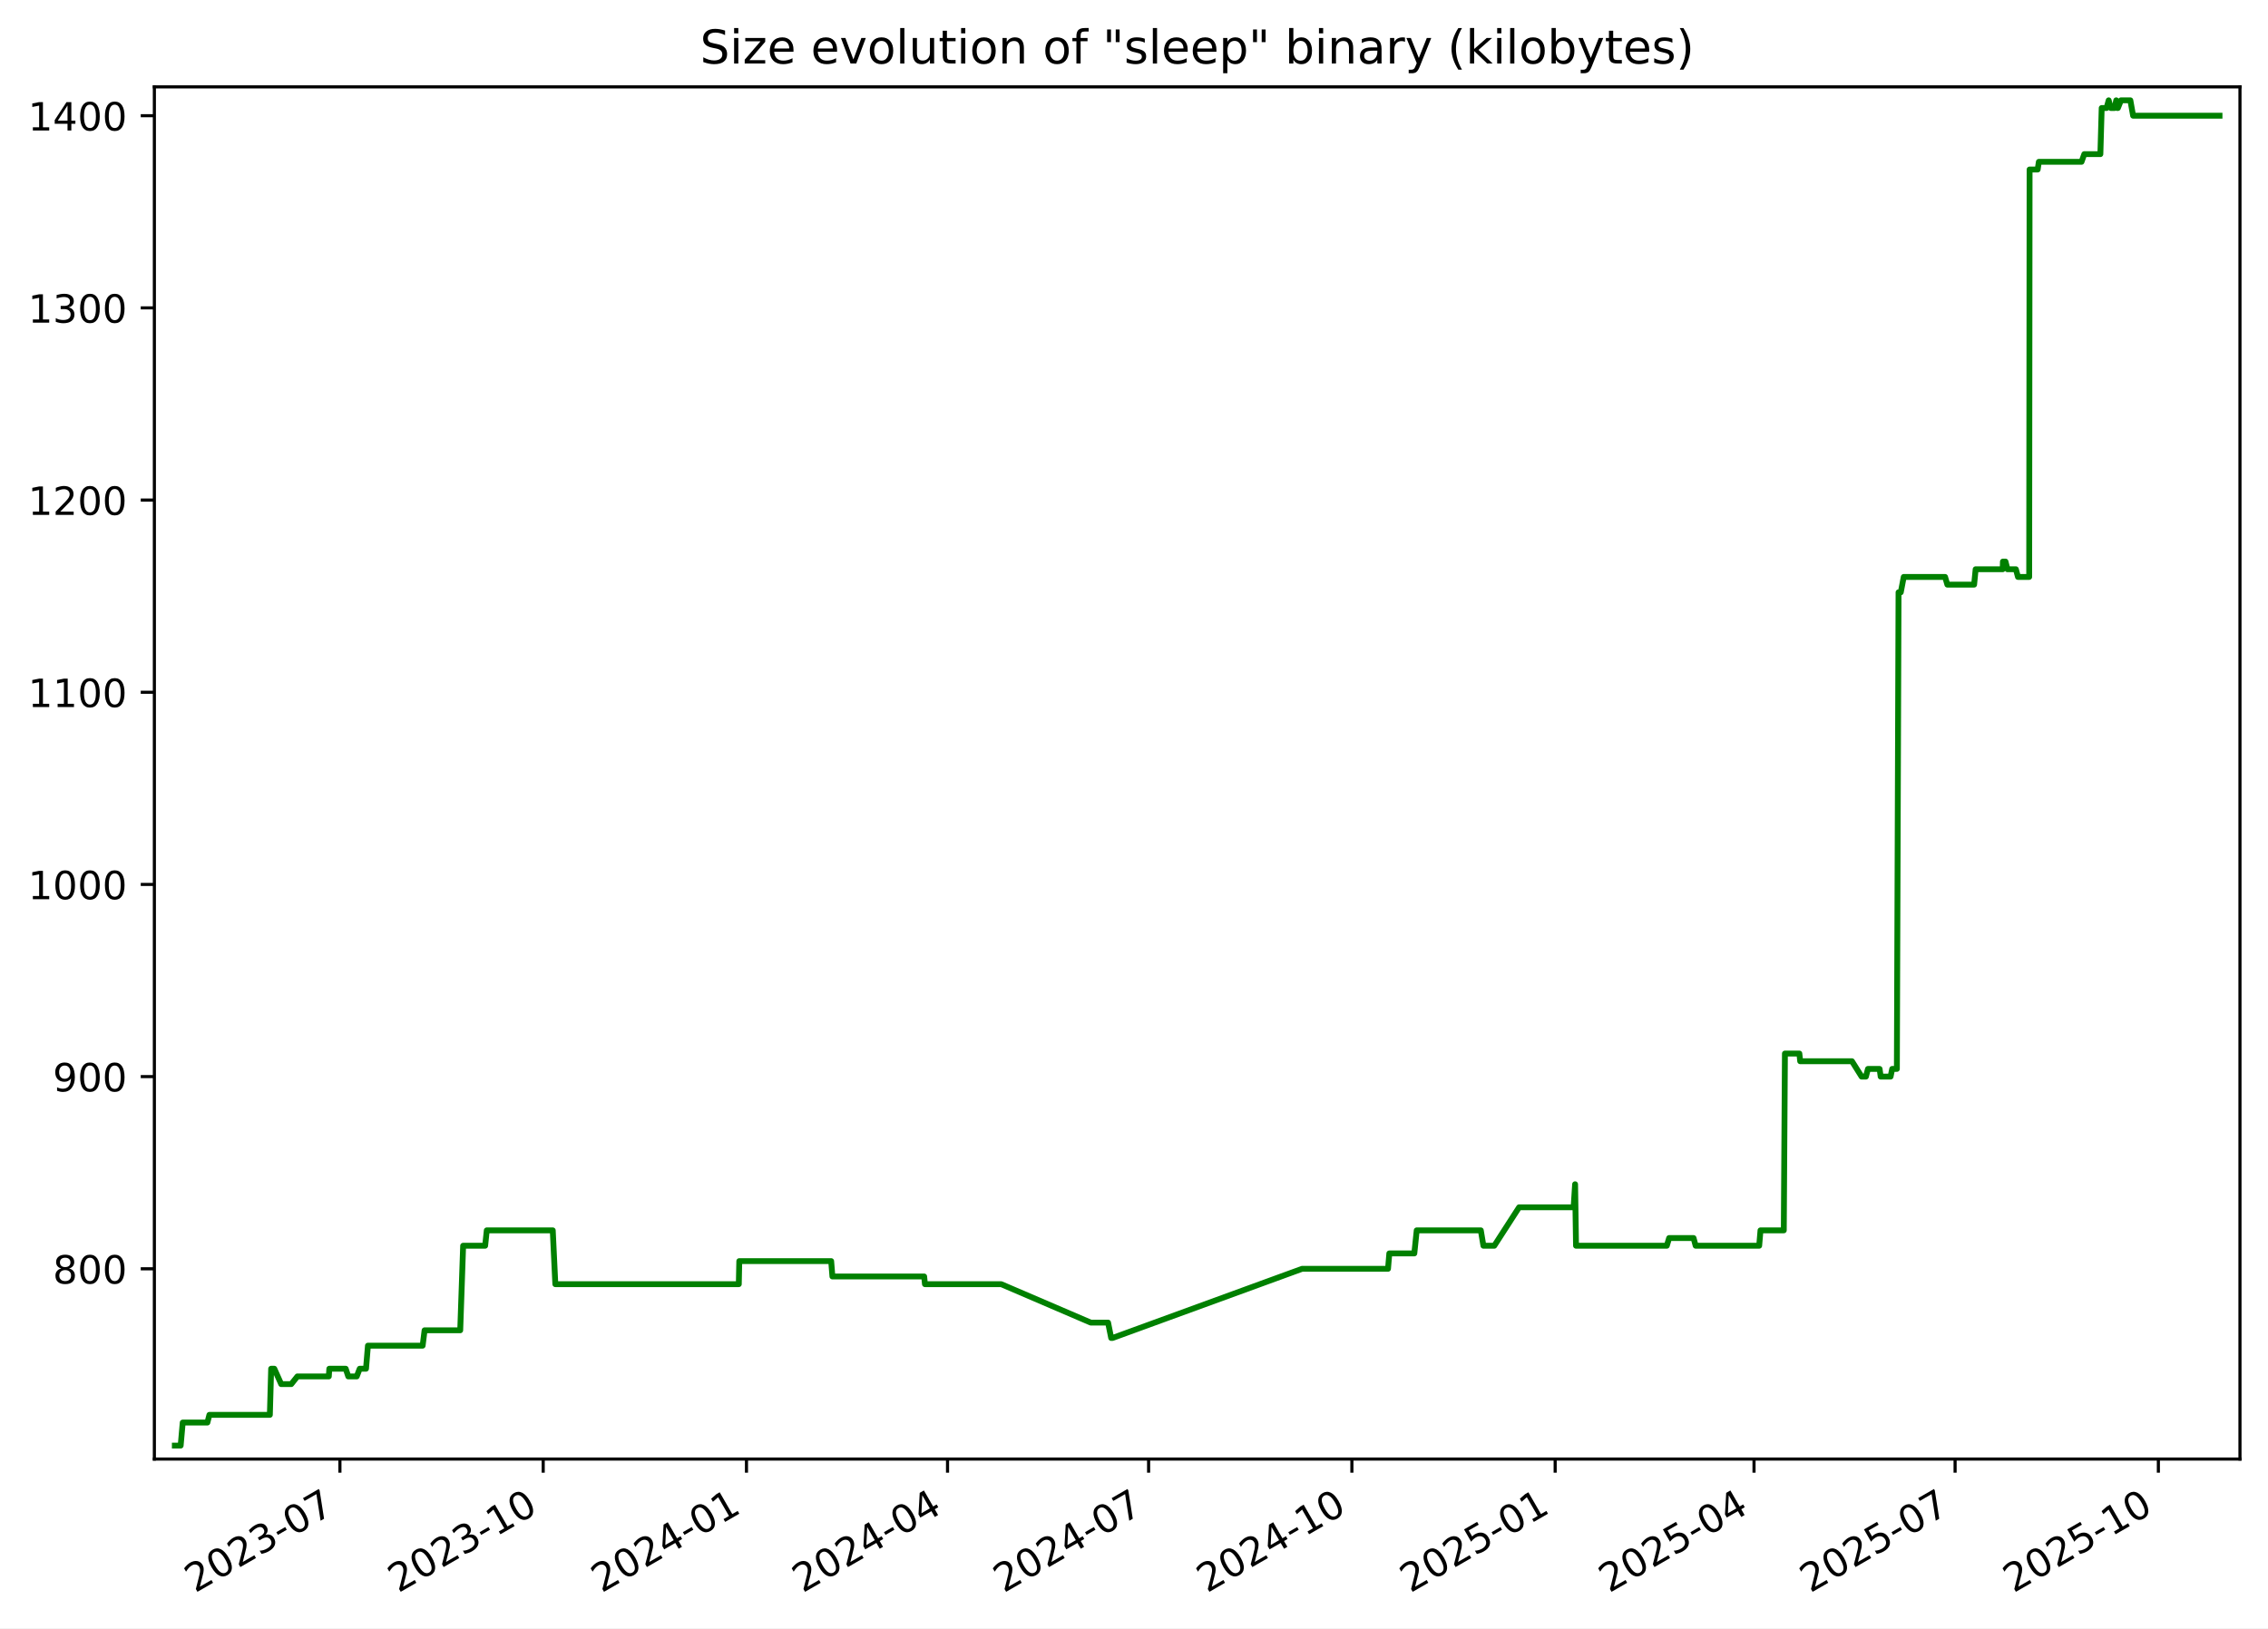
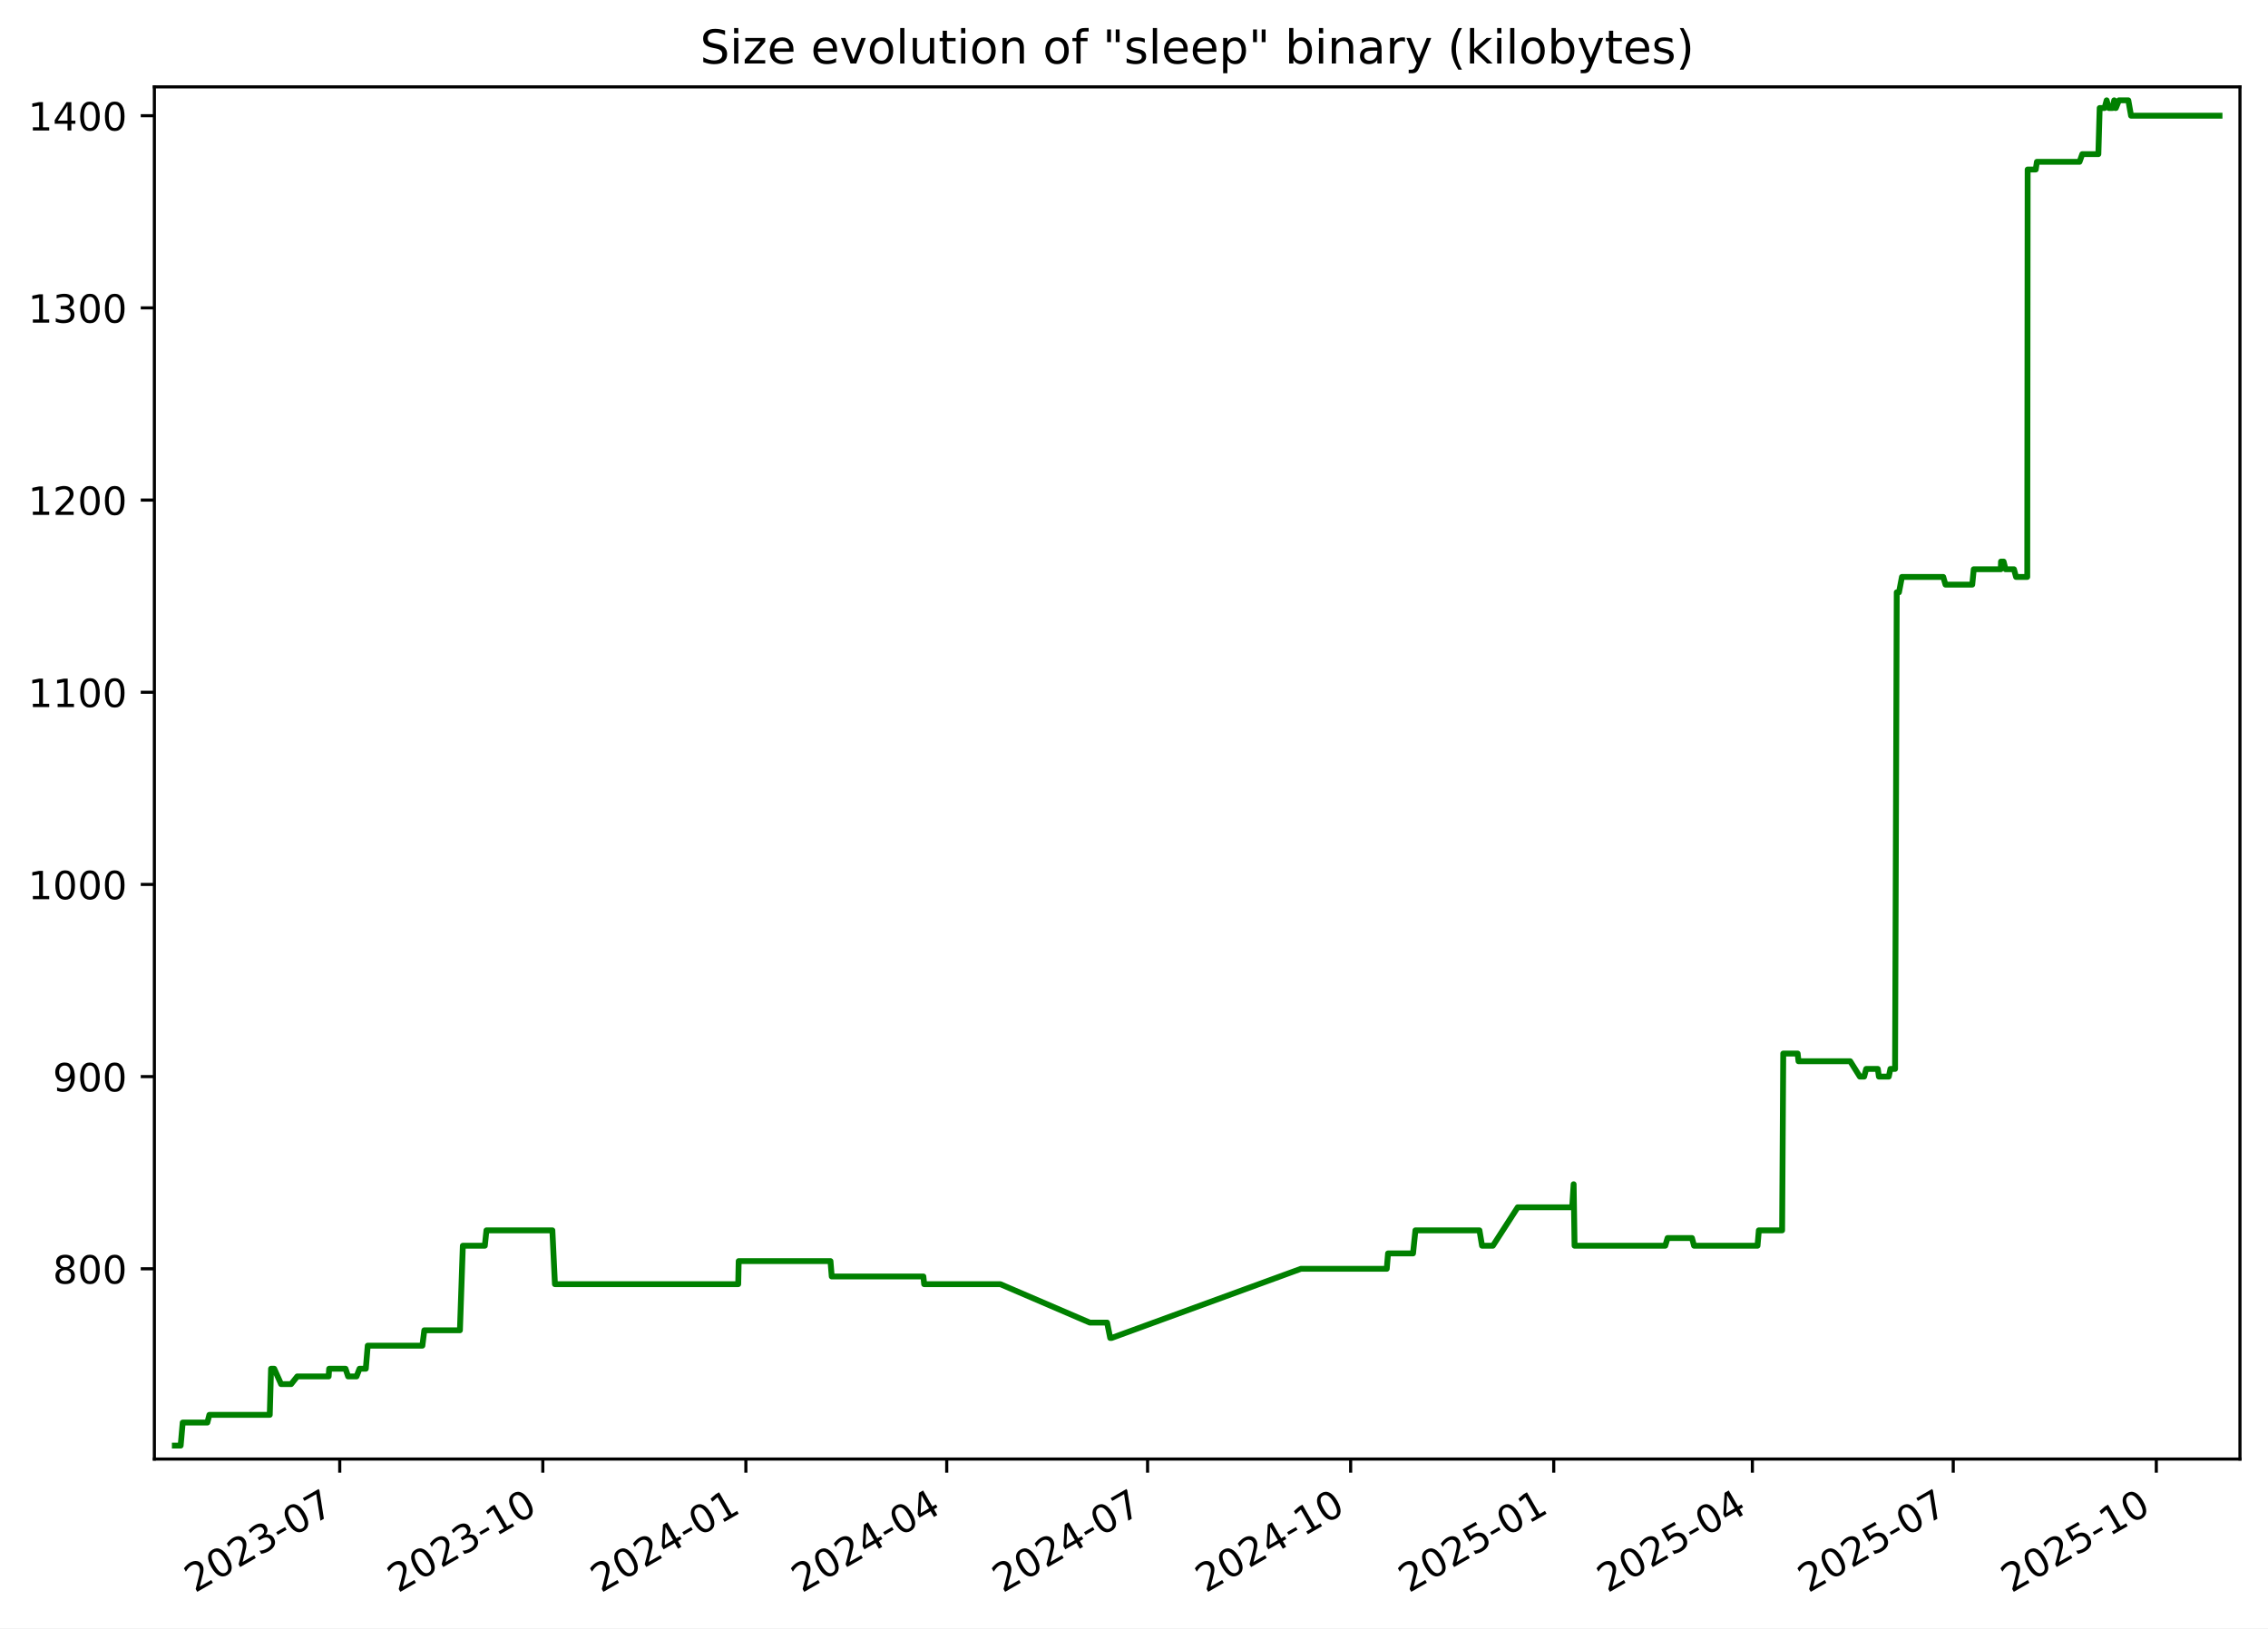
<svg xmlns="http://www.w3.org/2000/svg" xmlns:xlink="http://www.w3.org/1999/xlink" width="582.53pt" height="418.303pt" viewBox="0 0 582.53 418.303" version="1.1">
  <defs>
    <style type="text/css">*{stroke-linejoin: round; stroke-linecap: butt}</style>
  </defs>
  <g id="figure_1">
    <g id="patch_1">
      <path d="M -0 418.303  L 582.53 418.303  L 582.53 0  L -0 0  z " style="fill: #ffffff" />
    </g>
    <g id="axes_1">
      <g id="patch_2">
        <path d="M 39.65 374.83  L 575.33 374.83  L 575.33 22.318  L 39.65 22.318  z " style="fill: #ffffff" />
      </g>
      <g id="matplotlib.axis_1">
        <g id="xtick_1">
          <g id="line2d_1">
            <defs>
-               <path id="md89b8860ae" d="M 0 0  L 0 3.5  " style="stroke: #000000; stroke-width: 0.8" />
+               <path id="me4ead08ca3" d="M 0 0  L 0 3.5  " style="stroke: #000000; stroke-width: 0.8" />
            </defs>
            <g>
-               <use xlink:href="#md89b8860ae" x="87.307" y="374.83" style="stroke: #000000; stroke-width: 0.8" />
+               <use xlink:href="#me4ead08ca3" x="87.263" y="374.83" style="stroke: #000000; stroke-width: 0.8" />
            </g>
          </g>
          <g id="text_1">
-             <g transform="translate(50.08199 409.302) rotate(-30) scale(0.1 -0.1)">
+             <g transform="translate(50.03773 409.302) rotate(-30) scale(0.1 -0.1)">
              <defs>
                <path id="DejaVuSans-32" d="M 1228 531  L 3431 531  L 3431 0  L 469 0  L 469 531  Q 828 903 1448 1529  Q 2069 2156 2228 2338  Q 2531 2678 2651 2914  Q 2772 3150 2772 3378  Q 2772 3750 2511 3984  Q 2250 4219 1831 4219  Q 1534 4219 1204 4116  Q 875 4013 500 3803  L 500 4441  Q 881 4594 1212 4672  Q 1544 4750 1819 4750  Q 2544 4750 2975 4387  Q 3406 4025 3406 3419  Q 3406 3131 3298 2873  Q 3191 2616 2906 2266  Q 2828 2175 2409 1742  Q 1991 1309 1228 531  z " transform="scale(0.015625)" />
                <path id="DejaVuSans-30" d="M 2034 4250  Q 1547 4250 1301 3770  Q 1056 3291 1056 2328  Q 1056 1369 1301 889  Q 1547 409 2034 409  Q 2525 409 2770 889  Q 3016 1369 3016 2328  Q 3016 3291 2770 3770  Q 2525 4250 2034 4250  z M 2034 4750  Q 2819 4750 3233 4129  Q 3647 3509 3647 2328  Q 3647 1150 3233 529  Q 2819 -91 2034 -91  Q 1250 -91 836 529  Q 422 1150 422 2328  Q 422 3509 836 4129  Q 1250 4750 2034 4750  z " transform="scale(0.015625)" />
                <path id="DejaVuSans-33" d="M 2597 2516  Q 3050 2419 3304 2112  Q 3559 1806 3559 1356  Q 3559 666 3084 287  Q 2609 -91 1734 -91  Q 1441 -91 1130 -33  Q 819 25 488 141  L 488 750  Q 750 597 1062 519  Q 1375 441 1716 441  Q 2309 441 2620 675  Q 2931 909 2931 1356  Q 2931 1769 2642 2001  Q 2353 2234 1838 2234  L 1294 2234  L 1294 2753  L 1863 2753  Q 2328 2753 2575 2939  Q 2822 3125 2822 3475  Q 2822 3834 2567 4026  Q 2313 4219 1838 4219  Q 1578 4219 1281 4162  Q 984 4106 628 3988  L 628 4550  Q 988 4650 1302 4700  Q 1616 4750 1894 4750  Q 2613 4750 3031 4423  Q 3450 4097 3450 3541  Q 3450 3153 3228 2886  Q 3006 2619 2597 2516  z " transform="scale(0.015625)" />
                <path id="DejaVuSans-2d" d="M 313 2009  L 1997 2009  L 1997 1497  L 313 1497  L 313 2009  z " transform="scale(0.015625)" />
                <path id="DejaVuSans-37" d="M 525 4666  L 3525 4666  L 3525 4397  L 1831 0  L 1172 0  L 2766 4134  L 525 4134  L 525 4666  z " transform="scale(0.015625)" />
              </defs>
              <use xlink:href="#DejaVuSans-32" />
              <use xlink:href="#DejaVuSans-30" x="63.623" />
              <use xlink:href="#DejaVuSans-32" x="127.246" />
              <use xlink:href="#DejaVuSans-33" x="190.869" />
              <use xlink:href="#DejaVuSans-2d" x="254.492" />
              <use xlink:href="#DejaVuSans-30" x="290.576" />
              <use xlink:href="#DejaVuSans-37" x="354.199" />
            </g>
          </g>
        </g>
        <g id="xtick_2">
          <g id="line2d_2">
            <g>
-               <use xlink:href="#md89b8860ae" x="139.518" y="374.83" style="stroke: #000000; stroke-width: 0.8" />
+               <use xlink:href="#me4ead08ca3" x="139.419" y="374.83" style="stroke: #000000; stroke-width: 0.8" />
            </g>
          </g>
          <g id="text_2">
-             <g transform="translate(102.2934 409.302) rotate(-30) scale(0.1 -0.1)">
+             <g transform="translate(102.1946 409.302) rotate(-30) scale(0.1 -0.1)">
              <defs>
                <path id="DejaVuSans-31" d="M 794 531  L 1825 531  L 1825 4091  L 703 3866  L 703 4441  L 1819 4666  L 2450 4666  L 2450 531  L 3481 531  L 3481 0  L 794 0  L 794 531  z " transform="scale(0.015625)" />
              </defs>
              <use xlink:href="#DejaVuSans-32" />
              <use xlink:href="#DejaVuSans-30" x="63.623" />
              <use xlink:href="#DejaVuSans-32" x="127.246" />
              <use xlink:href="#DejaVuSans-33" x="190.869" />
              <use xlink:href="#DejaVuSans-2d" x="254.492" />
              <use xlink:href="#DejaVuSans-31" x="290.576" />
              <use xlink:href="#DejaVuSans-30" x="354.199" />
            </g>
          </g>
        </g>
        <g id="xtick_3">
          <g id="line2d_3">
            <g>
-               <use xlink:href="#md89b8860ae" x="191.73" y="374.83" style="stroke: #000000; stroke-width: 0.8" />
+               <use xlink:href="#me4ead08ca3" x="191.576" y="374.83" style="stroke: #000000; stroke-width: 0.8" />
            </g>
          </g>
          <g id="text_3">
-             <g transform="translate(154.5047 409.302) rotate(-30) scale(0.1 -0.1)">
+             <g transform="translate(154.3515 409.302) rotate(-30) scale(0.1 -0.1)">
              <defs>
                <path id="DejaVuSans-34" d="M 2419 4116  L 825 1625  L 2419 1625  L 2419 4116  z M 2253 4666  L 3047 4666  L 3047 1625  L 3713 1625  L 3713 1100  L 3047 1100  L 3047 0  L 2419 0  L 2419 1100  L 313 1100  L 313 1709  L 2253 4666  z " transform="scale(0.015625)" />
              </defs>
              <use xlink:href="#DejaVuSans-32" />
              <use xlink:href="#DejaVuSans-30" x="63.623" />
              <use xlink:href="#DejaVuSans-32" x="127.246" />
              <use xlink:href="#DejaVuSans-34" x="190.869" />
              <use xlink:href="#DejaVuSans-2d" x="254.492" />
              <use xlink:href="#DejaVuSans-30" x="290.576" />
              <use xlink:href="#DejaVuSans-31" x="354.199" />
            </g>
          </g>
        </g>
        <g id="xtick_4">
          <g id="line2d_4">
            <g>
-               <use xlink:href="#md89b8860ae" x="243.373" y="374.83" style="stroke: #000000; stroke-width: 0.8" />
+               <use xlink:href="#me4ead08ca3" x="243.166" y="374.83" style="stroke: #000000; stroke-width: 0.8" />
            </g>
          </g>
          <g id="text_4">
-             <g transform="translate(206.1486 409.302) rotate(-30) scale(0.1 -0.1)">
+             <g transform="translate(205.9415 409.302) rotate(-30) scale(0.1 -0.1)">
              <use xlink:href="#DejaVuSans-32" />
              <use xlink:href="#DejaVuSans-30" x="63.623" />
              <use xlink:href="#DejaVuSans-32" x="127.246" />
              <use xlink:href="#DejaVuSans-34" x="190.869" />
              <use xlink:href="#DejaVuSans-2d" x="254.492" />
              <use xlink:href="#DejaVuSans-30" x="290.576" />
              <use xlink:href="#DejaVuSans-34" x="354.199" />
            </g>
          </g>
        </g>
        <g id="xtick_5">
          <g id="line2d_5">
            <g>
-               <use xlink:href="#md89b8860ae" x="295.017" y="374.83" style="stroke: #000000; stroke-width: 0.8" />
+               <use xlink:href="#me4ead08ca3" x="294.756" y="374.83" style="stroke: #000000; stroke-width: 0.8" />
            </g>
          </g>
          <g id="text_5">
-             <g transform="translate(257.7925 409.302) rotate(-30) scale(0.1 -0.1)">
+             <g transform="translate(257.5314 409.302) rotate(-30) scale(0.1 -0.1)">
              <use xlink:href="#DejaVuSans-32" />
              <use xlink:href="#DejaVuSans-30" x="63.623" />
              <use xlink:href="#DejaVuSans-32" x="127.246" />
              <use xlink:href="#DejaVuSans-34" x="190.869" />
              <use xlink:href="#DejaVuSans-2d" x="254.492" />
              <use xlink:href="#DejaVuSans-30" x="290.576" />
              <use xlink:href="#DejaVuSans-37" x="354.199" />
            </g>
          </g>
        </g>
        <g id="xtick_6">
          <g id="line2d_6">
            <g>
-               <use xlink:href="#md89b8860ae" x="347.229" y="374.83" style="stroke: #000000; stroke-width: 0.8" />
+               <use xlink:href="#me4ead08ca3" x="346.913" y="374.83" style="stroke: #000000; stroke-width: 0.8" />
            </g>
          </g>
          <g id="text_6">
-             <g transform="translate(310.0038 409.302) rotate(-30) scale(0.1 -0.1)">
+             <g transform="translate(309.6883 409.302) rotate(-30) scale(0.1 -0.1)">
              <use xlink:href="#DejaVuSans-32" />
              <use xlink:href="#DejaVuSans-30" x="63.623" />
              <use xlink:href="#DejaVuSans-32" x="127.246" />
              <use xlink:href="#DejaVuSans-34" x="190.869" />
              <use xlink:href="#DejaVuSans-2d" x="254.492" />
              <use xlink:href="#DejaVuSans-31" x="290.576" />
              <use xlink:href="#DejaVuSans-30" x="354.199" />
            </g>
          </g>
        </g>
        <g id="xtick_7">
          <g id="line2d_7">
            <g>
-               <use xlink:href="#md89b8860ae" x="399.44" y="374.83" style="stroke: #000000; stroke-width: 0.8" />
+               <use xlink:href="#me4ead08ca3" x="399.07" y="374.83" style="stroke: #000000; stroke-width: 0.8" />
            </g>
          </g>
          <g id="text_7">
-             <g transform="translate(362.2152 409.302) rotate(-30) scale(0.1 -0.1)">
+             <g transform="translate(361.8452 409.302) rotate(-30) scale(0.1 -0.1)">
              <defs>
                <path id="DejaVuSans-35" d="M 691 4666  L 3169 4666  L 3169 4134  L 1269 4134  L 1269 2991  Q 1406 3038 1543 3061  Q 1681 3084 1819 3084  Q 2600 3084 3056 2656  Q 3513 2228 3513 1497  Q 3513 744 3044 326  Q 2575 -91 1722 -91  Q 1428 -91 1123 -41  Q 819 9 494 109  L 494 744  Q 775 591 1075 516  Q 1375 441 1709 441  Q 2250 441 2565 725  Q 2881 1009 2881 1497  Q 2881 1984 2565 2268  Q 2250 2553 1709 2553  Q 1456 2553 1204 2497  Q 953 2441 691 2322  L 691 4666  z " transform="scale(0.015625)" />
              </defs>
              <use xlink:href="#DejaVuSans-32" />
              <use xlink:href="#DejaVuSans-30" x="63.623" />
              <use xlink:href="#DejaVuSans-32" x="127.246" />
              <use xlink:href="#DejaVuSans-35" x="190.869" />
              <use xlink:href="#DejaVuSans-2d" x="254.492" />
              <use xlink:href="#DejaVuSans-30" x="290.576" />
              <use xlink:href="#DejaVuSans-31" x="354.199" />
            </g>
          </g>
        </g>
        <g id="xtick_8">
          <g id="line2d_8">
            <g>
-               <use xlink:href="#md89b8860ae" x="450.516" y="374.83" style="stroke: #000000; stroke-width: 0.8" />
+               <use xlink:href="#me4ead08ca3" x="450.093" y="374.83" style="stroke: #000000; stroke-width: 0.8" />
            </g>
          </g>
          <g id="text_8">
-             <g transform="translate(413.2916 409.302) rotate(-30) scale(0.1 -0.1)">
+             <g transform="translate(412.8682 409.302) rotate(-30) scale(0.1 -0.1)">
              <use xlink:href="#DejaVuSans-32" />
              <use xlink:href="#DejaVuSans-30" x="63.623" />
              <use xlink:href="#DejaVuSans-32" x="127.246" />
              <use xlink:href="#DejaVuSans-35" x="190.869" />
              <use xlink:href="#DejaVuSans-2d" x="254.492" />
              <use xlink:href="#DejaVuSans-30" x="290.576" />
              <use xlink:href="#DejaVuSans-34" x="354.199" />
            </g>
          </g>
        </g>
        <g id="xtick_9">
          <g id="line2d_9">
            <g>
-               <use xlink:href="#md89b8860ae" x="502.16" y="374.83" style="stroke: #000000; stroke-width: 0.8" />
+               <use xlink:href="#me4ead08ca3" x="501.683" y="374.83" style="stroke: #000000; stroke-width: 0.8" />
            </g>
          </g>
          <g id="text_9">
-             <g transform="translate(464.9354 409.302) rotate(-30) scale(0.1 -0.1)">
+             <g transform="translate(464.4582 409.302) rotate(-30) scale(0.1 -0.1)">
              <use xlink:href="#DejaVuSans-32" />
              <use xlink:href="#DejaVuSans-30" x="63.623" />
              <use xlink:href="#DejaVuSans-32" x="127.246" />
              <use xlink:href="#DejaVuSans-35" x="190.869" />
              <use xlink:href="#DejaVuSans-2d" x="254.492" />
              <use xlink:href="#DejaVuSans-30" x="290.576" />
              <use xlink:href="#DejaVuSans-37" x="354.199" />
            </g>
          </g>
        </g>
        <g id="xtick_10">
          <g id="line2d_10">
            <g>
-               <use xlink:href="#md89b8860ae" x="554.372" y="374.83" style="stroke: #000000; stroke-width: 0.8" />
+               <use xlink:href="#me4ead08ca3" x="553.84" y="374.83" style="stroke: #000000; stroke-width: 0.8" />
            </g>
          </g>
          <g id="text_10">
-             <g transform="translate(517.1468 409.302) rotate(-30) scale(0.1 -0.1)">
+             <g transform="translate(516.6151 409.302) rotate(-30) scale(0.1 -0.1)">
              <use xlink:href="#DejaVuSans-32" />
              <use xlink:href="#DejaVuSans-30" x="63.623" />
              <use xlink:href="#DejaVuSans-32" x="127.246" />
              <use xlink:href="#DejaVuSans-35" x="190.869" />
              <use xlink:href="#DejaVuSans-2d" x="254.492" />
              <use xlink:href="#DejaVuSans-31" x="290.576" />
              <use xlink:href="#DejaVuSans-30" x="354.199" />
            </g>
          </g>
        </g>
      </g>
      <g id="matplotlib.axis_2">
        <g id="ytick_1">
          <g id="line2d_11">
            <defs>
-               <path id="m2bb9119469" d="M 0 0  L -3.5 0  " style="stroke: #000000; stroke-width: 0.8" />
+               <path id="mb1a244aee5" d="M 0 0  L -3.5 0  " style="stroke: #000000; stroke-width: 0.8" />
            </defs>
            <g>
-               <use xlink:href="#m2bb9119469" x="39.65" y="325.952" style="stroke: #000000; stroke-width: 0.8" />
+               <use xlink:href="#mb1a244aee5" x="39.65" y="325.952" style="stroke: #000000; stroke-width: 0.8" />
            </g>
          </g>
          <g id="text_11">
            <g transform="translate(13.5625 329.7516) scale(0.1 -0.1)">
              <defs>
                <path id="DejaVuSans-38" d="M 2034 2216  Q 1584 2216 1326 1975  Q 1069 1734 1069 1313  Q 1069 891 1326 650  Q 1584 409 2034 409  Q 2484 409 2743 651  Q 3003 894 3003 1313  Q 3003 1734 2745 1975  Q 2488 2216 2034 2216  z M 1403 2484  Q 997 2584 770 2862  Q 544 3141 544 3541  Q 544 4100 942 4425  Q 1341 4750 2034 4750  Q 2731 4750 3128 4425  Q 3525 4100 3525 3541  Q 3525 3141 3298 2862  Q 3072 2584 2669 2484  Q 3125 2378 3379 2068  Q 3634 1759 3634 1313  Q 3634 634 3220 271  Q 2806 -91 2034 -91  Q 1263 -91 848 271  Q 434 634 434 1313  Q 434 1759 690 2068  Q 947 2378 1403 2484  z M 1172 3481  Q 1172 3119 1398 2916  Q 1625 2713 2034 2713  Q 2441 2713 2670 2916  Q 2900 3119 2900 3481  Q 2900 3844 2670 4047  Q 2441 4250 2034 4250  Q 1625 4250 1398 4047  Q 1172 3844 1172 3481  z " transform="scale(0.015625)" />
              </defs>
              <use xlink:href="#DejaVuSans-38" />
              <use xlink:href="#DejaVuSans-30" x="63.623" />
              <use xlink:href="#DejaVuSans-30" x="127.246" />
            </g>
          </g>
        </g>
        <g id="ytick_2">
          <g id="line2d_12">
            <g>
-               <use xlink:href="#m2bb9119469" x="39.65" y="276.581" style="stroke: #000000; stroke-width: 0.8" />
+               <use xlink:href="#mb1a244aee5" x="39.65" y="276.581" style="stroke: #000000; stroke-width: 0.8" />
            </g>
          </g>
          <g id="text_12">
            <g transform="translate(13.5625 280.3802) scale(0.1 -0.1)">
              <defs>
                <path id="DejaVuSans-39" d="M 703 97  L 703 672  Q 941 559 1184 500  Q 1428 441 1663 441  Q 2288 441 2617 861  Q 2947 1281 2994 2138  Q 2813 1869 2534 1725  Q 2256 1581 1919 1581  Q 1219 1581 811 2004  Q 403 2428 403 3163  Q 403 3881 828 4315  Q 1253 4750 1959 4750  Q 2769 4750 3195 4129  Q 3622 3509 3622 2328  Q 3622 1225 3098 567  Q 2575 -91 1691 -91  Q 1453 -91 1209 -44  Q 966 3 703 97  z M 1959 2075  Q 2384 2075 2632 2365  Q 2881 2656 2881 3163  Q 2881 3666 2632 3958  Q 2384 4250 1959 4250  Q 1534 4250 1286 3958  Q 1038 3666 1038 3163  Q 1038 2656 1286 2365  Q 1534 2075 1959 2075  z " transform="scale(0.015625)" />
              </defs>
              <use xlink:href="#DejaVuSans-39" />
              <use xlink:href="#DejaVuSans-30" x="63.623" />
              <use xlink:href="#DejaVuSans-30" x="127.246" />
            </g>
          </g>
        </g>
        <g id="ytick_3">
          <g id="line2d_13">
            <g>
-               <use xlink:href="#m2bb9119469" x="39.65" y="227.21" style="stroke: #000000; stroke-width: 0.8" />
+               <use xlink:href="#mb1a244aee5" x="39.65" y="227.21" style="stroke: #000000; stroke-width: 0.8" />
            </g>
          </g>
          <g id="text_13">
            <g transform="translate(7.2 231.0088) scale(0.1 -0.1)">
              <use xlink:href="#DejaVuSans-31" />
              <use xlink:href="#DejaVuSans-30" x="63.623" />
              <use xlink:href="#DejaVuSans-30" x="127.246" />
              <use xlink:href="#DejaVuSans-30" x="190.869" />
            </g>
          </g>
        </g>
        <g id="ytick_4">
          <g id="line2d_14">
            <g>
-               <use xlink:href="#m2bb9119469" x="39.65" y="177.838" style="stroke: #000000; stroke-width: 0.8" />
+               <use xlink:href="#mb1a244aee5" x="39.65" y="177.838" style="stroke: #000000; stroke-width: 0.8" />
            </g>
          </g>
          <g id="text_14">
            <g transform="translate(7.2 181.6373) scale(0.1 -0.1)">
              <use xlink:href="#DejaVuSans-31" />
              <use xlink:href="#DejaVuSans-31" x="63.623" />
              <use xlink:href="#DejaVuSans-30" x="127.246" />
              <use xlink:href="#DejaVuSans-30" x="190.869" />
            </g>
          </g>
        </g>
        <g id="ytick_5">
          <g id="line2d_15">
            <g>
-               <use xlink:href="#m2bb9119469" x="39.65" y="128.467" style="stroke: #000000; stroke-width: 0.8" />
+               <use xlink:href="#mb1a244aee5" x="39.65" y="128.467" style="stroke: #000000; stroke-width: 0.8" />
            </g>
          </g>
          <g id="text_15">
            <g transform="translate(7.2 132.2659) scale(0.1 -0.1)">
              <use xlink:href="#DejaVuSans-31" />
              <use xlink:href="#DejaVuSans-32" x="63.623" />
              <use xlink:href="#DejaVuSans-30" x="127.246" />
              <use xlink:href="#DejaVuSans-30" x="190.869" />
            </g>
          </g>
        </g>
        <g id="ytick_6">
          <g id="line2d_16">
            <g>
-               <use xlink:href="#m2bb9119469" x="39.65" y="79.095" style="stroke: #000000; stroke-width: 0.8" />
+               <use xlink:href="#mb1a244aee5" x="39.65" y="79.095" style="stroke: #000000; stroke-width: 0.8" />
            </g>
          </g>
          <g id="text_16">
            <g transform="translate(7.2 82.89449) scale(0.1 -0.1)">
              <use xlink:href="#DejaVuSans-31" />
              <use xlink:href="#DejaVuSans-33" x="63.623" />
              <use xlink:href="#DejaVuSans-30" x="127.246" />
              <use xlink:href="#DejaVuSans-30" x="190.869" />
            </g>
          </g>
        </g>
        <g id="ytick_7">
          <g id="line2d_17">
            <g>
-               <use xlink:href="#m2bb9119469" x="39.65" y="29.724" style="stroke: #000000; stroke-width: 0.8" />
+               <use xlink:href="#mb1a244aee5" x="39.65" y="29.724" style="stroke: #000000; stroke-width: 0.8" />
            </g>
          </g>
          <g id="text_17">
            <g transform="translate(7.2 33.52306) scale(0.1 -0.1)">
              <use xlink:href="#DejaVuSans-31" />
              <use xlink:href="#DejaVuSans-34" x="63.623" />
              <use xlink:href="#DejaVuSans-30" x="127.246" />
              <use xlink:href="#DejaVuSans-30" x="190.869" />
            </g>
          </g>
        </g>
      </g>
      <g id="line2d_18">
-         <path d="M 44.902 371.374  L 46.404 371.374  L 46.93 365.45  L 53.272 365.45  L 53.783 363.475  L 69.313 363.475  L 69.645 351.626  L 70.456 351.626  L 72.225 355.575  L 74.809 355.575  L 76.386 353.6  L 84.455 353.6  L 84.584 351.626  L 88.794 351.626  L 89.453 353.6  L 91.627 353.6  L 92.389 351.626  L 94.009 351.626  L 94.503 345.701  L 108.555 345.701  L 109.053 341.751  L 118.207 341.751  L 118.954 320.028  L 124.61 320.028  L 125.027 316.078  L 141.976 316.078  L 142.634 329.902  L 189.76 329.902  L 189.883 323.978  L 213.485 323.978  L 213.804 327.927  L 237.369 327.927  L 237.57 329.902  L 257.153 329.902  L 280.155 339.776  L 284.606 339.776  L 285.406 343.726  L 285.751 343.726  L 334.451 325.952  L 356.511 325.952  L 356.842 322.003  L 363.266 322.003  L 363.879 316.078  L 380.344 316.078  L 381.01 320.028  L 383.805 320.028  L 390.179 310.154  L 404.182 310.154  L 404.56 304.229  L 404.798 320.028  L 428.116 320.028  L 428.712 318.053  L 434.988 318.053  L 435.522 320.028  L 451.844 320.028  L 452.178 316.078  L 458.164 316.078  L 458.453 270.656  L 462.161 270.656  L 462.375 272.631  L 475.67 272.631  L 478.15 276.581  L 479.256 276.581  L 479.777 274.606  L 482.773 274.606  L 483.046 276.581  L 485.591 276.581  L 486.002 274.606  L 487.207 274.606  L 487.637 152.165  L 488.211 152.165  L 488.968 148.215  L 499.59 148.215  L 500.17 150.19  L 507.048 150.19  L 507.438 146.24  L 514.39 146.24  L 514.444 144.266  L 515.106 144.266  L 515.615 146.24  L 517.775 146.24  L 518.311 148.215  L 521.193 148.215  L 521.295 43.548  L 523.373 43.548  L 523.672 41.573  L 534.635 41.573  L 535.344 39.598  L 539.476 39.598  L 539.813 27.749  L 541.068 27.749  L 541.608 25.774  L 542.163 27.749  L 543.149 27.749  L 543.545 25.774  L 543.805 27.749  L 543.977 27.749  L 544.77 25.774  L 547.178 25.774  L 547.882 29.724  L 570.078 29.724  L 570.078 29.724  " clip-path="url(#pc210c87c58)" style="fill: none; stroke: #008000; stroke-width: 1.5; stroke-linecap: square" />
+         <path d="M 44.902 371.374  L 46.403 371.374  L 46.927 365.45  L 53.263 365.45  L 53.773 363.475  L 69.287 363.475  L 69.619 351.626  L 70.429 351.626  L 72.196 355.575  L 74.778 355.575  L 76.353 353.6  L 84.414 353.6  L 84.543 351.626  L 88.748 351.626  L 89.406 353.6  L 91.579 353.6  L 92.339 351.626  L 93.958 351.626  L 94.451 345.701  L 108.488 345.701  L 108.986 341.751  L 118.131 341.751  L 118.877 320.028  L 124.527 320.028  L 124.943 316.078  L 141.874 316.078  L 142.532 329.902  L 189.609 329.902  L 189.731 323.978  L 213.309 323.978  L 213.628 327.927  L 237.168 327.927  L 237.369 329.902  L 256.932 329.902  L 279.909 339.776  L 284.356 339.776  L 285.155 343.726  L 285.5 343.726  L 334.149 325.952  L 356.186 325.952  L 356.516 322.003  L 362.934 322.003  L 363.547 316.078  L 379.994 316.078  L 380.66 320.028  L 383.451 320.028  L 389.819 310.154  L 403.807 310.154  L 404.185 304.229  L 404.423 320.028  L 427.716 320.028  L 428.311 318.053  L 434.581 318.053  L 435.114 320.028  L 451.419 320.028  L 451.753 316.078  L 457.733 316.078  L 458.021 270.656  L 461.725 270.656  L 461.939 272.631  L 475.221 272.631  L 477.698 276.581  L 478.802 276.581  L 479.324 274.606  L 482.316 274.606  L 482.589 276.581  L 485.131 276.581  L 485.542 274.606  L 486.745 274.606  L 487.175 152.165  L 487.748 152.165  L 488.505 148.215  L 499.116 148.215  L 499.695 150.19  L 506.565 150.19  L 506.955 146.24  L 513.9 146.24  L 513.954 144.266  L 514.616 144.266  L 515.124 146.24  L 517.281 146.24  L 517.817 148.215  L 520.696 148.215  L 520.797 43.548  L 522.873 43.548  L 523.172 41.573  L 534.124 41.573  L 534.832 39.598  L 538.959 39.598  L 539.297 27.749  L 540.55 27.749  L 541.089 25.774  L 541.644 27.749  L 542.629 27.749  L 543.025 25.774  L 543.285 27.749  L 543.456 27.749  L 544.248 25.774  L 546.654 25.774  L 547.357 29.724  L 570.078 29.724  L 570.078 29.724  " clip-path="url(#pd0e15cc50d)" style="fill: none; stroke: #008000; stroke-width: 1.5; stroke-linecap: square" />
      </g>
      <g id="patch_3">
        <path d="M 39.65 374.83  L 39.65 22.318  " style="fill: none; stroke: #000000; stroke-width: 0.8; stroke-linejoin: miter; stroke-linecap: square" />
      </g>
      <g id="patch_4">
        <path d="M 575.33 374.83  L 575.33 22.318  " style="fill: none; stroke: #000000; stroke-width: 0.8; stroke-linejoin: miter; stroke-linecap: square" />
      </g>
      <g id="patch_5">
        <path d="M 39.65 374.83  L 575.33 374.83  " style="fill: none; stroke: #000000; stroke-width: 0.8; stroke-linejoin: miter; stroke-linecap: square" />
      </g>
      <g id="patch_6">
        <path d="M 39.65 22.318  L 575.33 22.318  " style="fill: none; stroke: #000000; stroke-width: 0.8; stroke-linejoin: miter; stroke-linecap: square" />
      </g>
      <g id="text_18">
        <g transform="translate(179.8091 16.31812) scale(0.12 -0.12)">
          <defs>
            <path id="DejaVuSans-53" d="M 3425 4513  L 3425 3897  Q 3066 4069 2747 4153  Q 2428 4238 2131 4238  Q 1616 4238 1336 4038  Q 1056 3838 1056 3469  Q 1056 3159 1242 3001  Q 1428 2844 1947 2747  L 2328 2669  Q 3034 2534 3370 2195  Q 3706 1856 3706 1288  Q 3706 609 3251 259  Q 2797 -91 1919 -91  Q 1588 -91 1214 -16  Q 841 59 441 206  L 441 856  Q 825 641 1194 531  Q 1563 422 1919 422  Q 2459 422 2753 634  Q 3047 847 3047 1241  Q 3047 1584 2836 1778  Q 2625 1972 2144 2069  L 1759 2144  Q 1053 2284 737 2584  Q 422 2884 422 3419  Q 422 4038 858 4394  Q 1294 4750 2059 4750  Q 2388 4750 2728 4690  Q 3069 4631 3425 4513  z " transform="scale(0.015625)" />
            <path id="DejaVuSans-69" d="M 603 3500  L 1178 3500  L 1178 0  L 603 0  L 603 3500  z M 603 4863  L 1178 4863  L 1178 4134  L 603 4134  L 603 4863  z " transform="scale(0.015625)" />
            <path id="DejaVuSans-7a" d="M 353 3500  L 3084 3500  L 3084 2975  L 922 459  L 3084 459  L 3084 0  L 275 0  L 275 525  L 2438 3041  L 353 3041  L 353 3500  z " transform="scale(0.015625)" />
            <path id="DejaVuSans-65" d="M 3597 1894  L 3597 1613  L 953 1613  Q 991 1019 1311 708  Q 1631 397 2203 397  Q 2534 397 2845 478  Q 3156 559 3463 722  L 3463 178  Q 3153 47 2828 -22  Q 2503 -91 2169 -91  Q 1331 -91 842 396  Q 353 884 353 1716  Q 353 2575 817 3079  Q 1281 3584 2069 3584  Q 2775 3584 3186 3129  Q 3597 2675 3597 1894  z M 3022 2063  Q 3016 2534 2758 2815  Q 2500 3097 2075 3097  Q 1594 3097 1305 2825  Q 1016 2553 972 2059  L 3022 2063  z " transform="scale(0.015625)" />
            <path id="DejaVuSans-20" transform="scale(0.015625)" />
            <path id="DejaVuSans-76" d="M 191 3500  L 800 3500  L 1894 563  L 2988 3500  L 3597 3500  L 2284 0  L 1503 0  L 191 3500  z " transform="scale(0.015625)" />
            <path id="DejaVuSans-6f" d="M 1959 3097  Q 1497 3097 1228 2736  Q 959 2375 959 1747  Q 959 1119 1226 758  Q 1494 397 1959 397  Q 2419 397 2687 759  Q 2956 1122 2956 1747  Q 2956 2369 2687 2733  Q 2419 3097 1959 3097  z M 1959 3584  Q 2709 3584 3137 3096  Q 3566 2609 3566 1747  Q 3566 888 3137 398  Q 2709 -91 1959 -91  Q 1206 -91 779 398  Q 353 888 353 1747  Q 353 2609 779 3096  Q 1206 3584 1959 3584  z " transform="scale(0.015625)" />
            <path id="DejaVuSans-6c" d="M 603 4863  L 1178 4863  L 1178 0  L 603 0  L 603 4863  z " transform="scale(0.015625)" />
            <path id="DejaVuSans-75" d="M 544 1381  L 544 3500  L 1119 3500  L 1119 1403  Q 1119 906 1312 657  Q 1506 409 1894 409  Q 2359 409 2629 706  Q 2900 1003 2900 1516  L 2900 3500  L 3475 3500  L 3475 0  L 2900 0  L 2900 538  Q 2691 219 2414 64  Q 2138 -91 1772 -91  Q 1169 -91 856 284  Q 544 659 544 1381  z M 1991 3584  L 1991 3584  z " transform="scale(0.015625)" />
            <path id="DejaVuSans-74" d="M 1172 4494  L 1172 3500  L 2356 3500  L 2356 3053  L 1172 3053  L 1172 1153  Q 1172 725 1289 603  Q 1406 481 1766 481  L 2356 481  L 2356 0  L 1766 0  Q 1100 0 847 248  Q 594 497 594 1153  L 594 3053  L 172 3053  L 172 3500  L 594 3500  L 594 4494  L 1172 4494  z " transform="scale(0.015625)" />
            <path id="DejaVuSans-6e" d="M 3513 2113  L 3513 0  L 2938 0  L 2938 2094  Q 2938 2591 2744 2837  Q 2550 3084 2163 3084  Q 1697 3084 1428 2787  Q 1159 2491 1159 1978  L 1159 0  L 581 0  L 581 3500  L 1159 3500  L 1159 2956  Q 1366 3272 1645 3428  Q 1925 3584 2291 3584  Q 2894 3584 3203 3211  Q 3513 2838 3513 2113  z " transform="scale(0.015625)" />
            <path id="DejaVuSans-66" d="M 2375 4863  L 2375 4384  L 1825 4384  Q 1516 4384 1395 4259  Q 1275 4134 1275 3809  L 1275 3500  L 2222 3500  L 2222 3053  L 1275 3053  L 1275 0  L 697 0  L 697 3053  L 147 3053  L 147 3500  L 697 3500  L 697 3744  Q 697 4328 969 4595  Q 1241 4863 1831 4863  L 2375 4863  z " transform="scale(0.015625)" />
            <path id="DejaVuSans-22" d="M 1147 4666  L 1147 2931  L 616 2931  L 616 4666  L 1147 4666  z M 2328 4666  L 2328 2931  L 1797 2931  L 1797 4666  L 2328 4666  z " transform="scale(0.015625)" />
            <path id="DejaVuSans-73" d="M 2834 3397  L 2834 2853  Q 2591 2978 2328 3040  Q 2066 3103 1784 3103  Q 1356 3103 1142 2972  Q 928 2841 928 2578  Q 928 2378 1081 2264  Q 1234 2150 1697 2047  L 1894 2003  Q 2506 1872 2764 1633  Q 3022 1394 3022 966  Q 3022 478 2636 193  Q 2250 -91 1575 -91  Q 1294 -91 989 -36  Q 684 19 347 128  L 347 722  Q 666 556 975 473  Q 1284 391 1588 391  Q 1994 391 2212 530  Q 2431 669 2431 922  Q 2431 1156 2273 1281  Q 2116 1406 1581 1522  L 1381 1569  Q 847 1681 609 1914  Q 372 2147 372 2553  Q 372 3047 722 3315  Q 1072 3584 1716 3584  Q 2034 3584 2315 3537  Q 2597 3491 2834 3397  z " transform="scale(0.015625)" />
            <path id="DejaVuSans-70" d="M 1159 525  L 1159 -1331  L 581 -1331  L 581 3500  L 1159 3500  L 1159 2969  Q 1341 3281 1617 3432  Q 1894 3584 2278 3584  Q 2916 3584 3314 3078  Q 3713 2572 3713 1747  Q 3713 922 3314 415  Q 2916 -91 2278 -91  Q 1894 -91 1617 61  Q 1341 213 1159 525  z M 3116 1747  Q 3116 2381 2855 2742  Q 2594 3103 2138 3103  Q 1681 3103 1420 2742  Q 1159 2381 1159 1747  Q 1159 1113 1420 752  Q 1681 391 2138 391  Q 2594 391 2855 752  Q 3116 1113 3116 1747  z " transform="scale(0.015625)" />
            <path id="DejaVuSans-62" d="M 3116 1747  Q 3116 2381 2855 2742  Q 2594 3103 2138 3103  Q 1681 3103 1420 2742  Q 1159 2381 1159 1747  Q 1159 1113 1420 752  Q 1681 391 2138 391  Q 2594 391 2855 752  Q 3116 1113 3116 1747  z M 1159 2969  Q 1341 3281 1617 3432  Q 1894 3584 2278 3584  Q 2916 3584 3314 3078  Q 3713 2572 3713 1747  Q 3713 922 3314 415  Q 2916 -91 2278 -91  Q 1894 -91 1617 61  Q 1341 213 1159 525  L 1159 0  L 581 0  L 581 4863  L 1159 4863  L 1159 2969  z " transform="scale(0.015625)" />
            <path id="DejaVuSans-61" d="M 2194 1759  Q 1497 1759 1228 1600  Q 959 1441 959 1056  Q 959 750 1161 570  Q 1363 391 1709 391  Q 2188 391 2477 730  Q 2766 1069 2766 1631  L 2766 1759  L 2194 1759  z M 3341 1997  L 3341 0  L 2766 0  L 2766 531  Q 2569 213 2275 61  Q 1981 -91 1556 -91  Q 1019 -91 701 211  Q 384 513 384 1019  Q 384 1609 779 1909  Q 1175 2209 1959 2209  L 2766 2209  L 2766 2266  Q 2766 2663 2505 2880  Q 2244 3097 1772 3097  Q 1472 3097 1187 3025  Q 903 2953 641 2809  L 641 3341  Q 956 3463 1253 3523  Q 1550 3584 1831 3584  Q 2591 3584 2966 3190  Q 3341 2797 3341 1997  z " transform="scale(0.015625)" />
            <path id="DejaVuSans-72" d="M 2631 2963  Q 2534 3019 2420 3045  Q 2306 3072 2169 3072  Q 1681 3072 1420 2755  Q 1159 2438 1159 1844  L 1159 0  L 581 0  L 581 3500  L 1159 3500  L 1159 2956  Q 1341 3275 1631 3429  Q 1922 3584 2338 3584  Q 2397 3584 2469 3576  Q 2541 3569 2628 3553  L 2631 2963  z " transform="scale(0.015625)" />
            <path id="DejaVuSans-79" d="M 2059 -325  Q 1816 -950 1584 -1140  Q 1353 -1331 966 -1331  L 506 -1331  L 506 -850  L 844 -850  Q 1081 -850 1212 -737  Q 1344 -625 1503 -206  L 1606 56  L 191 3500  L 800 3500  L 1894 763  L 2988 3500  L 3597 3500  L 2059 -325  z " transform="scale(0.015625)" />
            <path id="DejaVuSans-28" d="M 1984 4856  Q 1566 4138 1362 3434  Q 1159 2731 1159 2009  Q 1159 1288 1364 580  Q 1569 -128 1984 -844  L 1484 -844  Q 1016 -109 783 600  Q 550 1309 550 2009  Q 550 2706 781 3412  Q 1013 4119 1484 4856  L 1984 4856  z " transform="scale(0.015625)" />
            <path id="DejaVuSans-6b" d="M 581 4863  L 1159 4863  L 1159 1991  L 2875 3500  L 3609 3500  L 1753 1863  L 3688 0  L 2938 0  L 1159 1709  L 1159 0  L 581 0  L 581 4863  z " transform="scale(0.015625)" />
            <path id="DejaVuSans-29" d="M 513 4856  L 1013 4856  Q 1481 4119 1714 3412  Q 1947 2706 1947 2009  Q 1947 1309 1714 600  Q 1481 -109 1013 -844  L 513 -844  Q 928 -128 1133 580  Q 1338 1288 1338 2009  Q 1338 2731 1133 3434  Q 928 4138 513 4856  z " transform="scale(0.015625)" />
          </defs>
          <use xlink:href="#DejaVuSans-53" />
          <use xlink:href="#DejaVuSans-69" x="63.477" />
          <use xlink:href="#DejaVuSans-7a" x="91.26" />
          <use xlink:href="#DejaVuSans-65" x="143.75" />
          <use xlink:href="#DejaVuSans-20" x="205.273" />
          <use xlink:href="#DejaVuSans-65" x="237.061" />
          <use xlink:href="#DejaVuSans-76" x="298.584" />
          <use xlink:href="#DejaVuSans-6f" x="357.764" />
          <use xlink:href="#DejaVuSans-6c" x="418.945" />
          <use xlink:href="#DejaVuSans-75" x="446.729" />
          <use xlink:href="#DejaVuSans-74" x="510.107" />
          <use xlink:href="#DejaVuSans-69" x="549.316" />
          <use xlink:href="#DejaVuSans-6f" x="577.1" />
          <use xlink:href="#DejaVuSans-6e" x="638.281" />
          <use xlink:href="#DejaVuSans-20" x="701.66" />
          <use xlink:href="#DejaVuSans-6f" x="733.447" />
          <use xlink:href="#DejaVuSans-66" x="794.629" />
          <use xlink:href="#DejaVuSans-20" x="829.834" />
          <use xlink:href="#DejaVuSans-22" x="861.621" />
          <use xlink:href="#DejaVuSans-73" x="907.617" />
          <use xlink:href="#DejaVuSans-6c" x="959.717" />
          <use xlink:href="#DejaVuSans-65" x="987.5" />
          <use xlink:href="#DejaVuSans-65" x="1049.023" />
          <use xlink:href="#DejaVuSans-70" x="1110.547" />
          <use xlink:href="#DejaVuSans-22" x="1174.023" />
          <use xlink:href="#DejaVuSans-20" x="1220.02" />
          <use xlink:href="#DejaVuSans-62" x="1251.807" />
          <use xlink:href="#DejaVuSans-69" x="1315.283" />
          <use xlink:href="#DejaVuSans-6e" x="1343.066" />
          <use xlink:href="#DejaVuSans-61" x="1406.445" />
          <use xlink:href="#DejaVuSans-72" x="1467.725" />
          <use xlink:href="#DejaVuSans-79" x="1508.838" />
          <use xlink:href="#DejaVuSans-20" x="1568.018" />
          <use xlink:href="#DejaVuSans-28" x="1599.805" />
          <use xlink:href="#DejaVuSans-6b" x="1638.818" />
          <use xlink:href="#DejaVuSans-69" x="1696.729" />
          <use xlink:href="#DejaVuSans-6c" x="1724.512" />
          <use xlink:href="#DejaVuSans-6f" x="1752.295" />
          <use xlink:href="#DejaVuSans-62" x="1813.477" />
          <use xlink:href="#DejaVuSans-79" x="1876.953" />
          <use xlink:href="#DejaVuSans-74" x="1936.133" />
          <use xlink:href="#DejaVuSans-65" x="1975.342" />
          <use xlink:href="#DejaVuSans-73" x="2036.865" />
          <use xlink:href="#DejaVuSans-29" x="2088.965" />
        </g>
      </g>
    </g>
  </g>
  <defs>
-     <clipPath id="pc210c87c58">
+     <clipPath id="pd0e15cc50d">
      <rect x="39.65" y="22.318" width="535.68" height="352.512" />
    </clipPath>
  </defs>
</svg>
